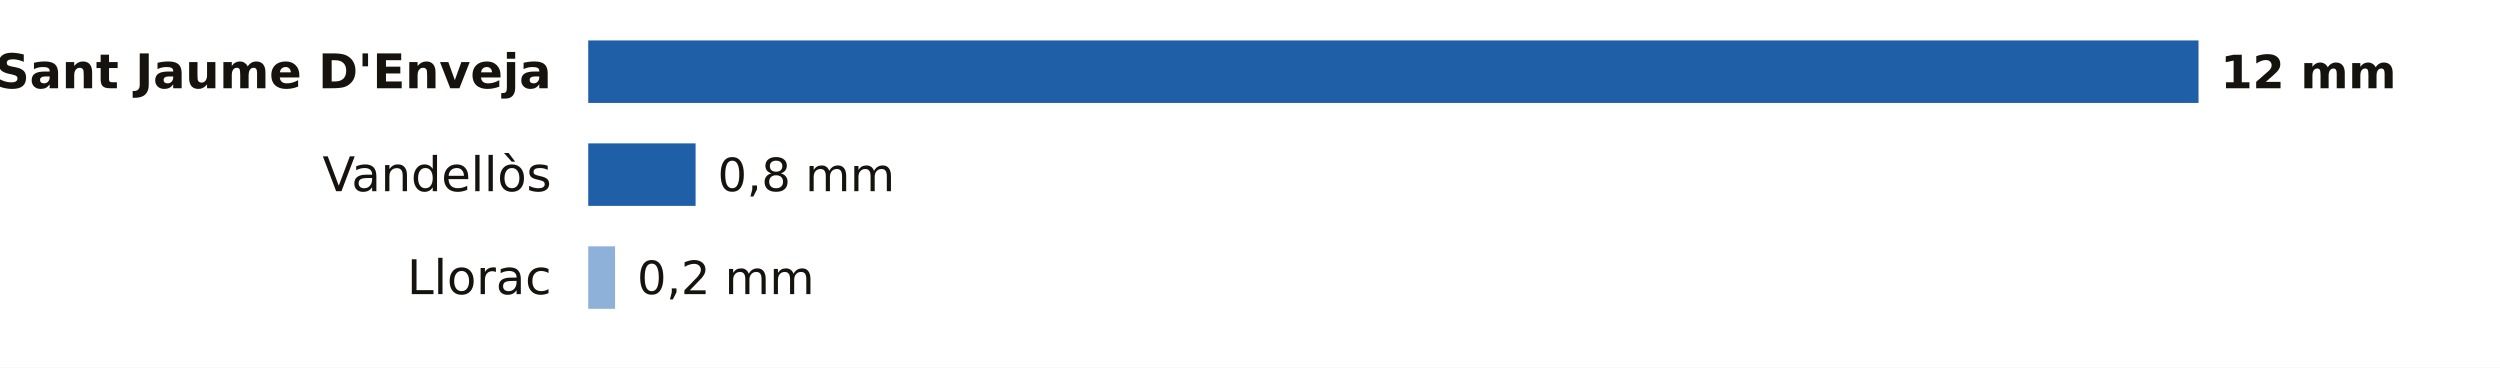
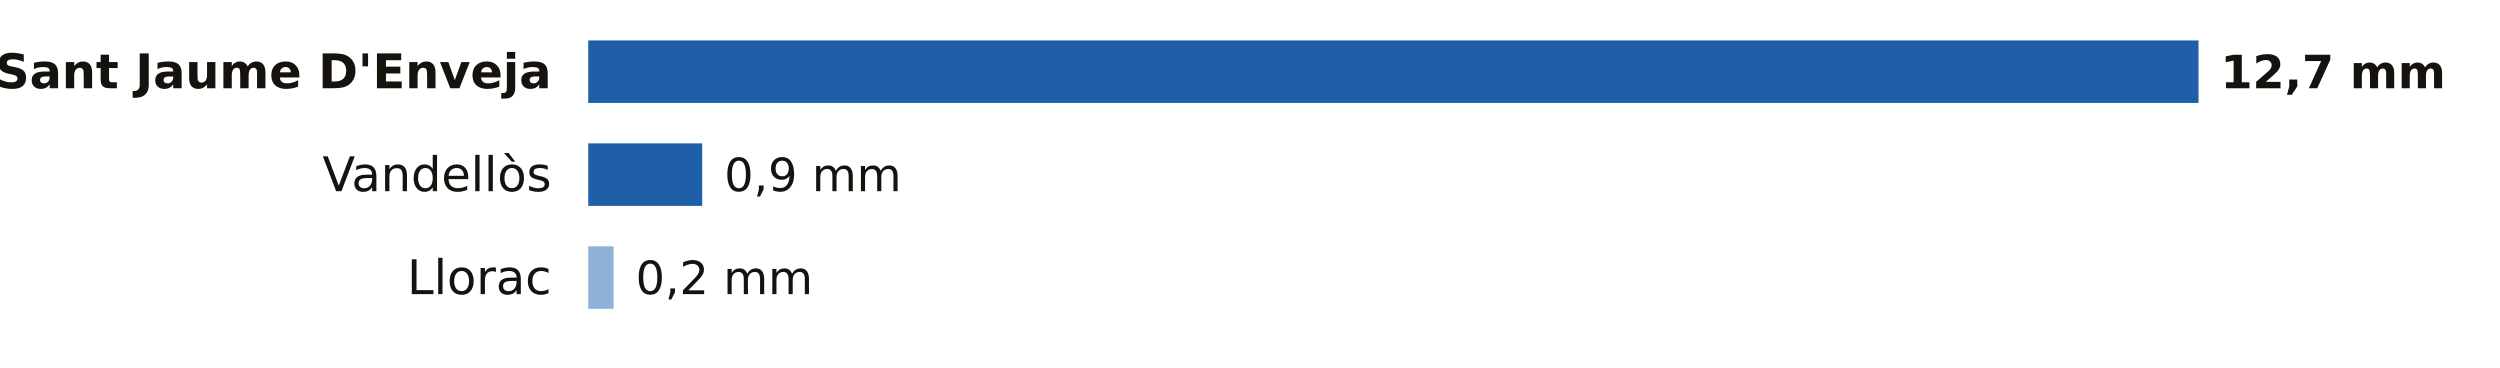
<svg xmlns="http://www.w3.org/2000/svg" viewBox="0 0 680 100" width="680" height="100" role="img" aria-label="La lluvia de los últimos 7 días en las estaciones de AEMET de Tarragona">
  <rect width="680" height="100" fill="#FFFFFF" />
  <text x="150.0" y="24.0" font-size="13" fill="#16130F" text-anchor="end" font-weight="600" font-family="Public Sans, DejaVu Sans, Arial, sans-serif">Sant Jaume D'Enveja</text>
  <rect x="160.0" y="11" width="438.0" height="17" fill="#1F5FA8" />
-   <text x="604.0" y="24.0" font-size="12.5" fill="#16130F" text-anchor="start" font-weight="700" font-family="Public Sans, DejaVu Sans, Arial, sans-serif">12 mm</text>
+   <text x="604.0" y="24.0" font-size="12.5" fill="#16130F" text-anchor="start" font-weight="700" font-family="Public Sans, DejaVu Sans, Arial, sans-serif">12,7 mm</text>
  <text x="150.0" y="52.0" font-size="13" fill="#16130F" text-anchor="end" font-weight="400" font-family="Public Sans, DejaVu Sans, Arial, sans-serif">Vandellòs</text>
-   <rect x="160.0" y="39" width="29.2" height="17" fill="#1F5FA8" />
-   <text x="195.2" y="52.0" font-size="12.5" fill="#16130F" text-anchor="start" font-weight="500" font-family="Public Sans, DejaVu Sans, Arial, sans-serif">0,8 mm</text>
+   <rect x="160.0" y="39" width="31.0" height="17" fill="#1F5FA8" />
+   <text x="197.0" y="52.0" font-size="12.5" fill="#16130F" text-anchor="start" font-weight="500" font-family="Public Sans, DejaVu Sans, Arial, sans-serif">0,9 mm</text>
  <text x="150.0" y="80.0" font-size="13" fill="#16130F" text-anchor="end" font-weight="400" font-family="Public Sans, DejaVu Sans, Arial, sans-serif">Llorac</text>
-   <rect x="160" y="67" width="7.3" height="17" fill="#8EB1DA" />
-   <text x="173.3" y="80.0" font-size="12.5" fill="#16130F" text-anchor="start" font-weight="500" font-family="Public Sans, DejaVu Sans, Arial, sans-serif">0,2 mm</text>
+   <rect x="160" y="67" width="6.9" height="17" fill="#8EB1DA" />
+   <text x="172.9" y="80.0" font-size="12.5" fill="#16130F" text-anchor="start" font-weight="500" font-family="Public Sans, DejaVu Sans, Arial, sans-serif">0,2 mm</text>
</svg>
